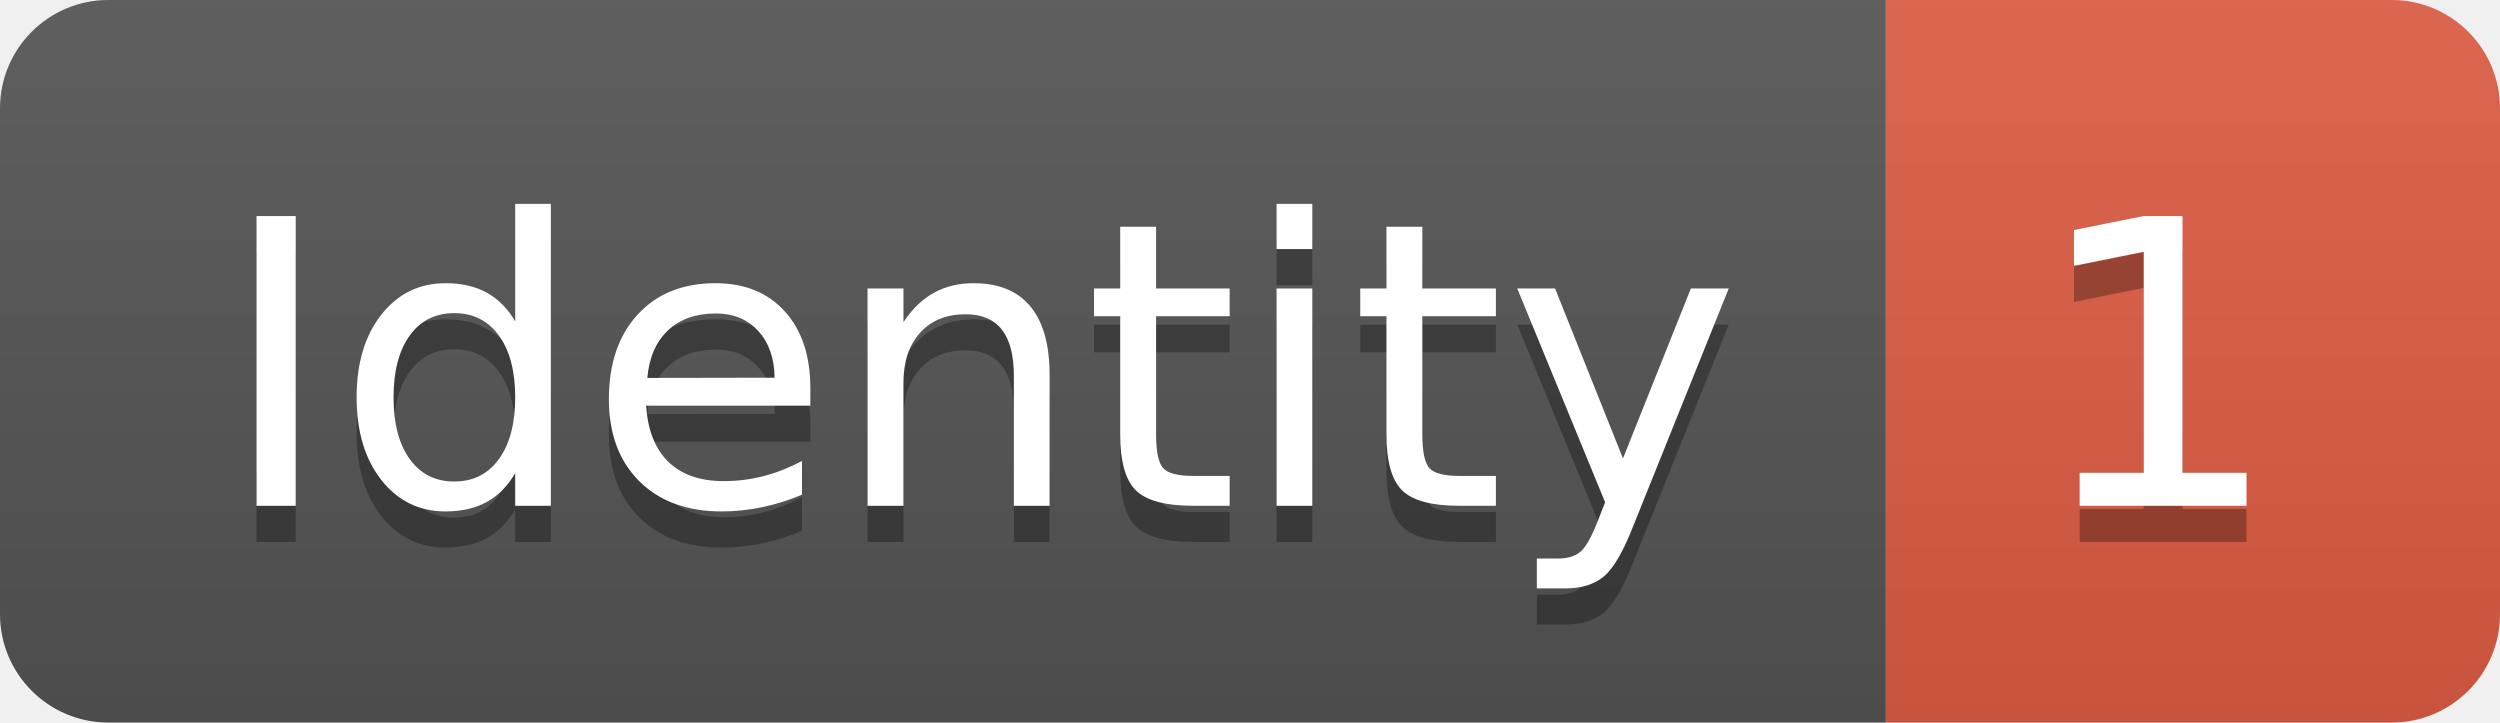
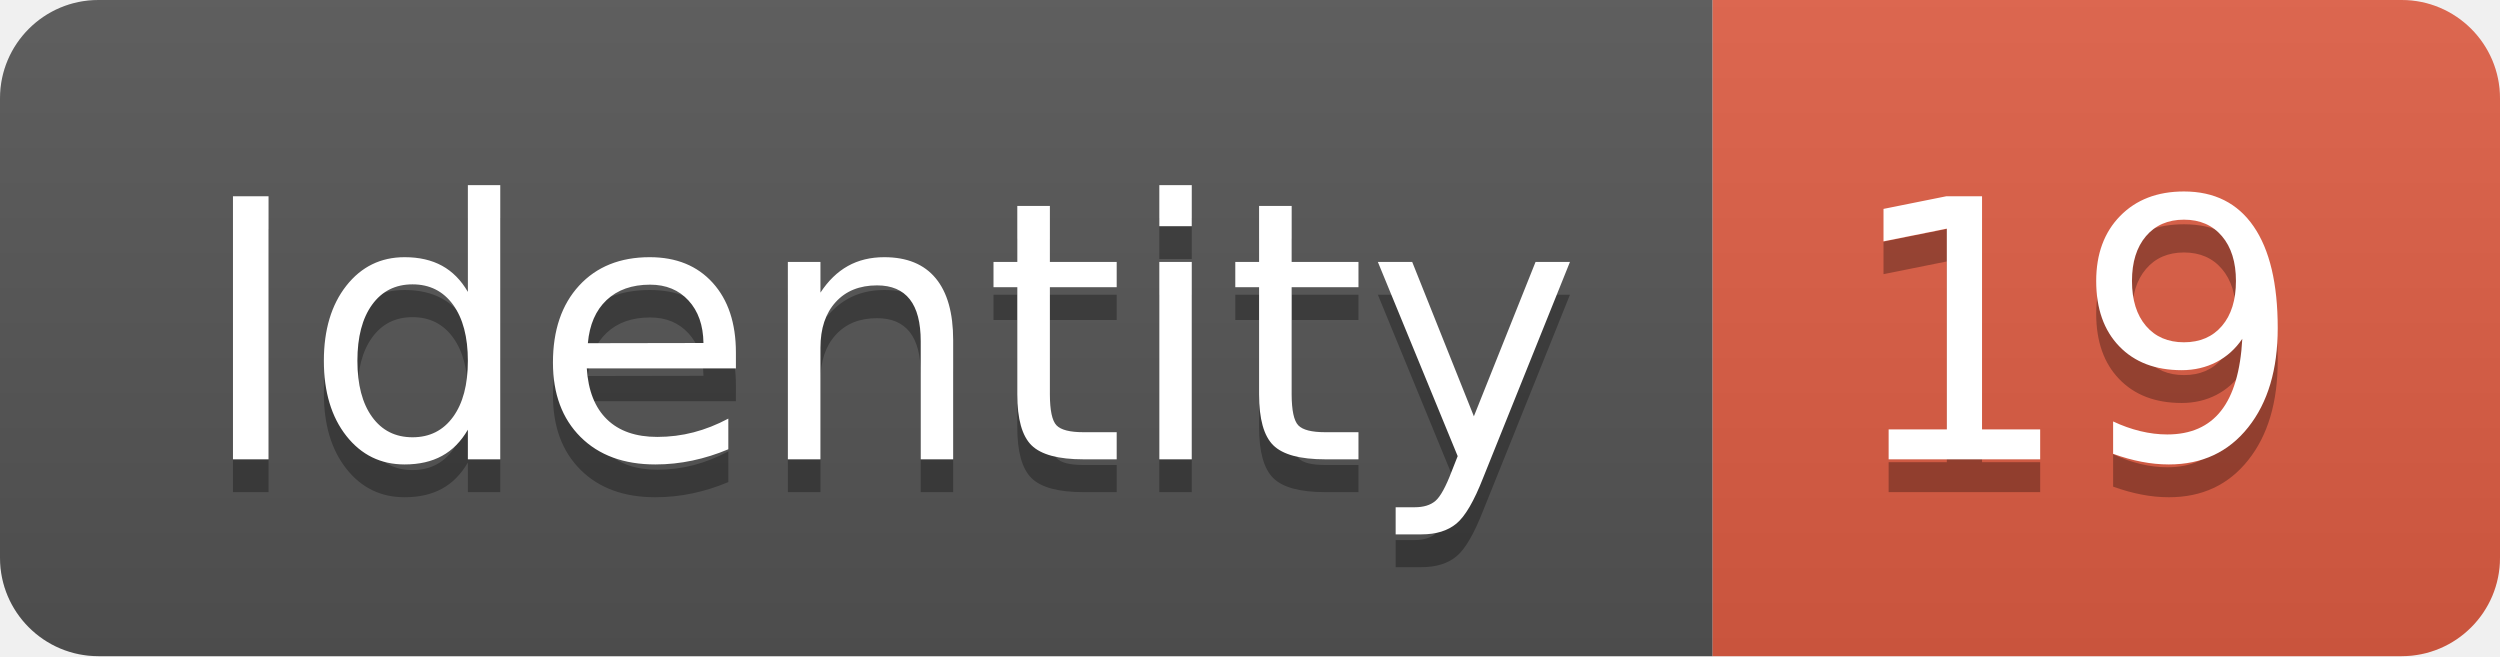
- <svg xmlns="http://www.w3.org/2000/svg" width="69.2" height="20">
+ <svg xmlns="http://www.w3.org/2000/svg" width="76.2" height="20">
  <linearGradient id="smooth" x2="0" y2="100%">
    <stop offset="0" stop-color="#bbb" stop-opacity=".1" />
    <stop offset="1" stop-opacity=".1" />
  </linearGradient>
  <clipPath id="round">
-     <rect width="69.2" height="20" rx="3" fill="#fff" />
+     <rect width="76.2" height="20" rx="3" fill="#fff" />
  </clipPath>
  <g clip-path="url(#round)">
    <rect width="52.2" height="20" fill="#555" />
-     <rect x="52.2" width="17.0" height="20" fill="#e05d44" />
-     <rect width="69.2" height="20" fill="url(#smooth)" />
+     <rect x="52.2" width="24.0" height="20" fill="#e05d44" />
+     <rect width="76.2" height="20" fill="url(#smooth)" />
  </g>
  <g fill="#fff" text-anchor="middle" font-family="DejaVu Sans,Verdana,Geneva,sans-serif" font-size="110">
    <text x="271.0" y="150" fill="#010101" fill-opacity=".3" transform="scale(0.1)" textLength="422.0" lengthAdjust="spacing">Identity</text>
    <text x="271.0" y="140" transform="scale(0.1)" textLength="422.0" lengthAdjust="spacing">Identity</text>
-     <text x="597.0" y="150" fill="#010101" fill-opacity=".3" transform="scale(0.1)" textLength="70.0" lengthAdjust="spacing">1</text>
-     <text x="597.0" y="140" transform="scale(0.1)" textLength="70.0" lengthAdjust="spacing">1</text>
+     <text x="632.0" y="150" fill="#010101" fill-opacity=".3" transform="scale(0.1)" textLength="140.0" lengthAdjust="spacing">19</text>
+     <text x="632.0" y="140" transform="scale(0.1)" textLength="140.0" lengthAdjust="spacing">19</text>
  </g>
</svg>
